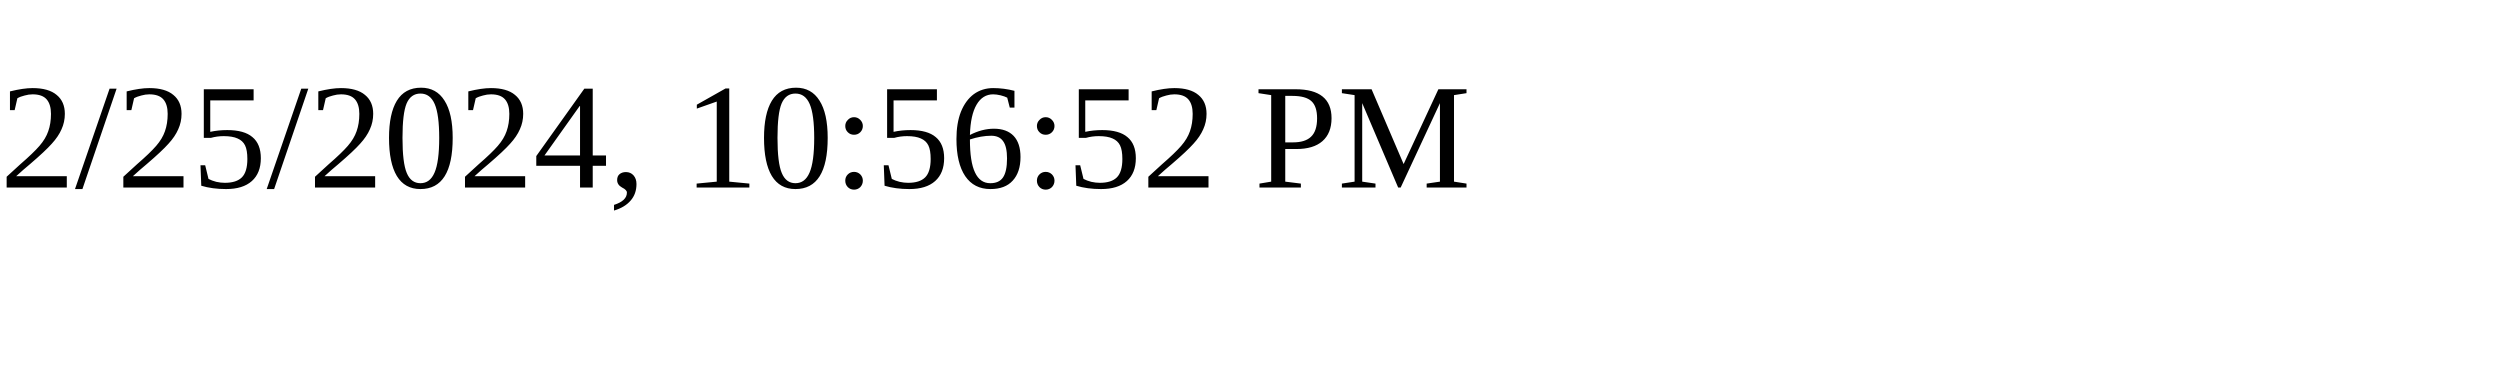
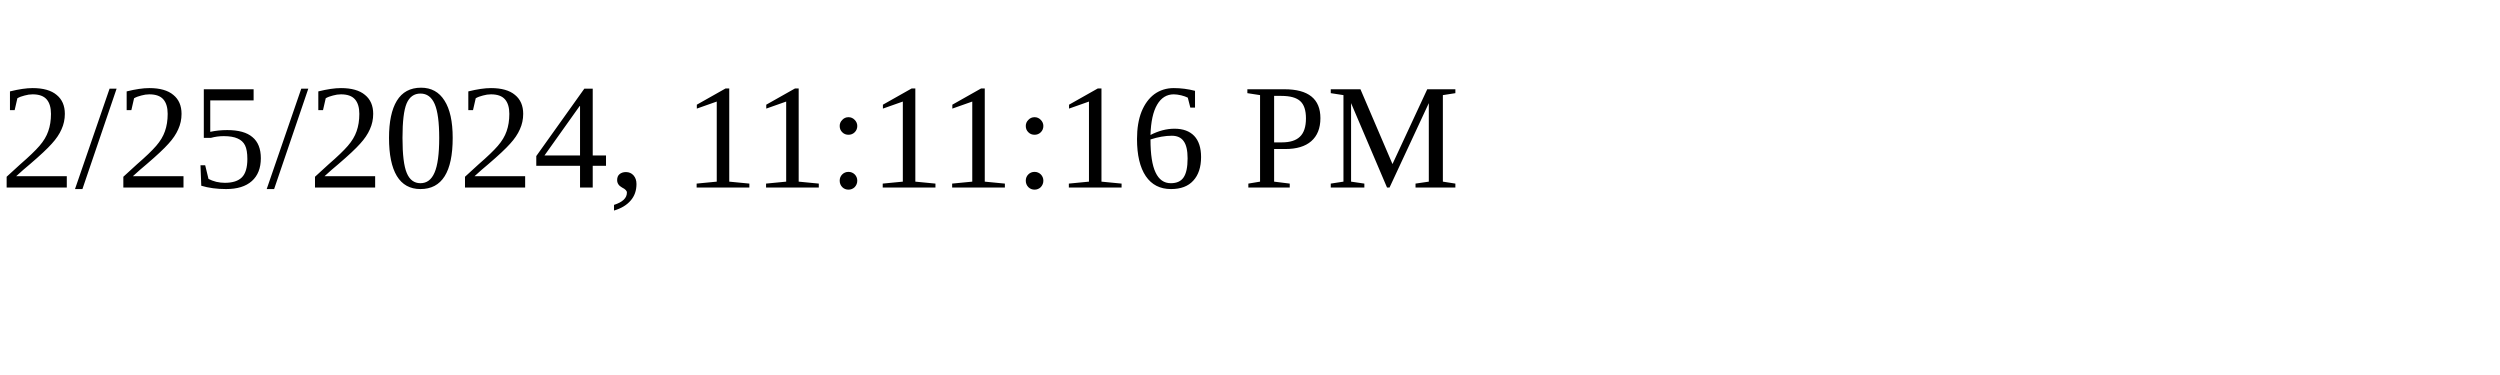
<svg xmlns="http://www.w3.org/2000/svg" height="30" width="200">
-   <text x="0" y="15">2/25/2024, 10:56:52 PM</text>
+   <text x="0" y="15">2/25/2024, 11:11:16 PM</text>
</svg>
